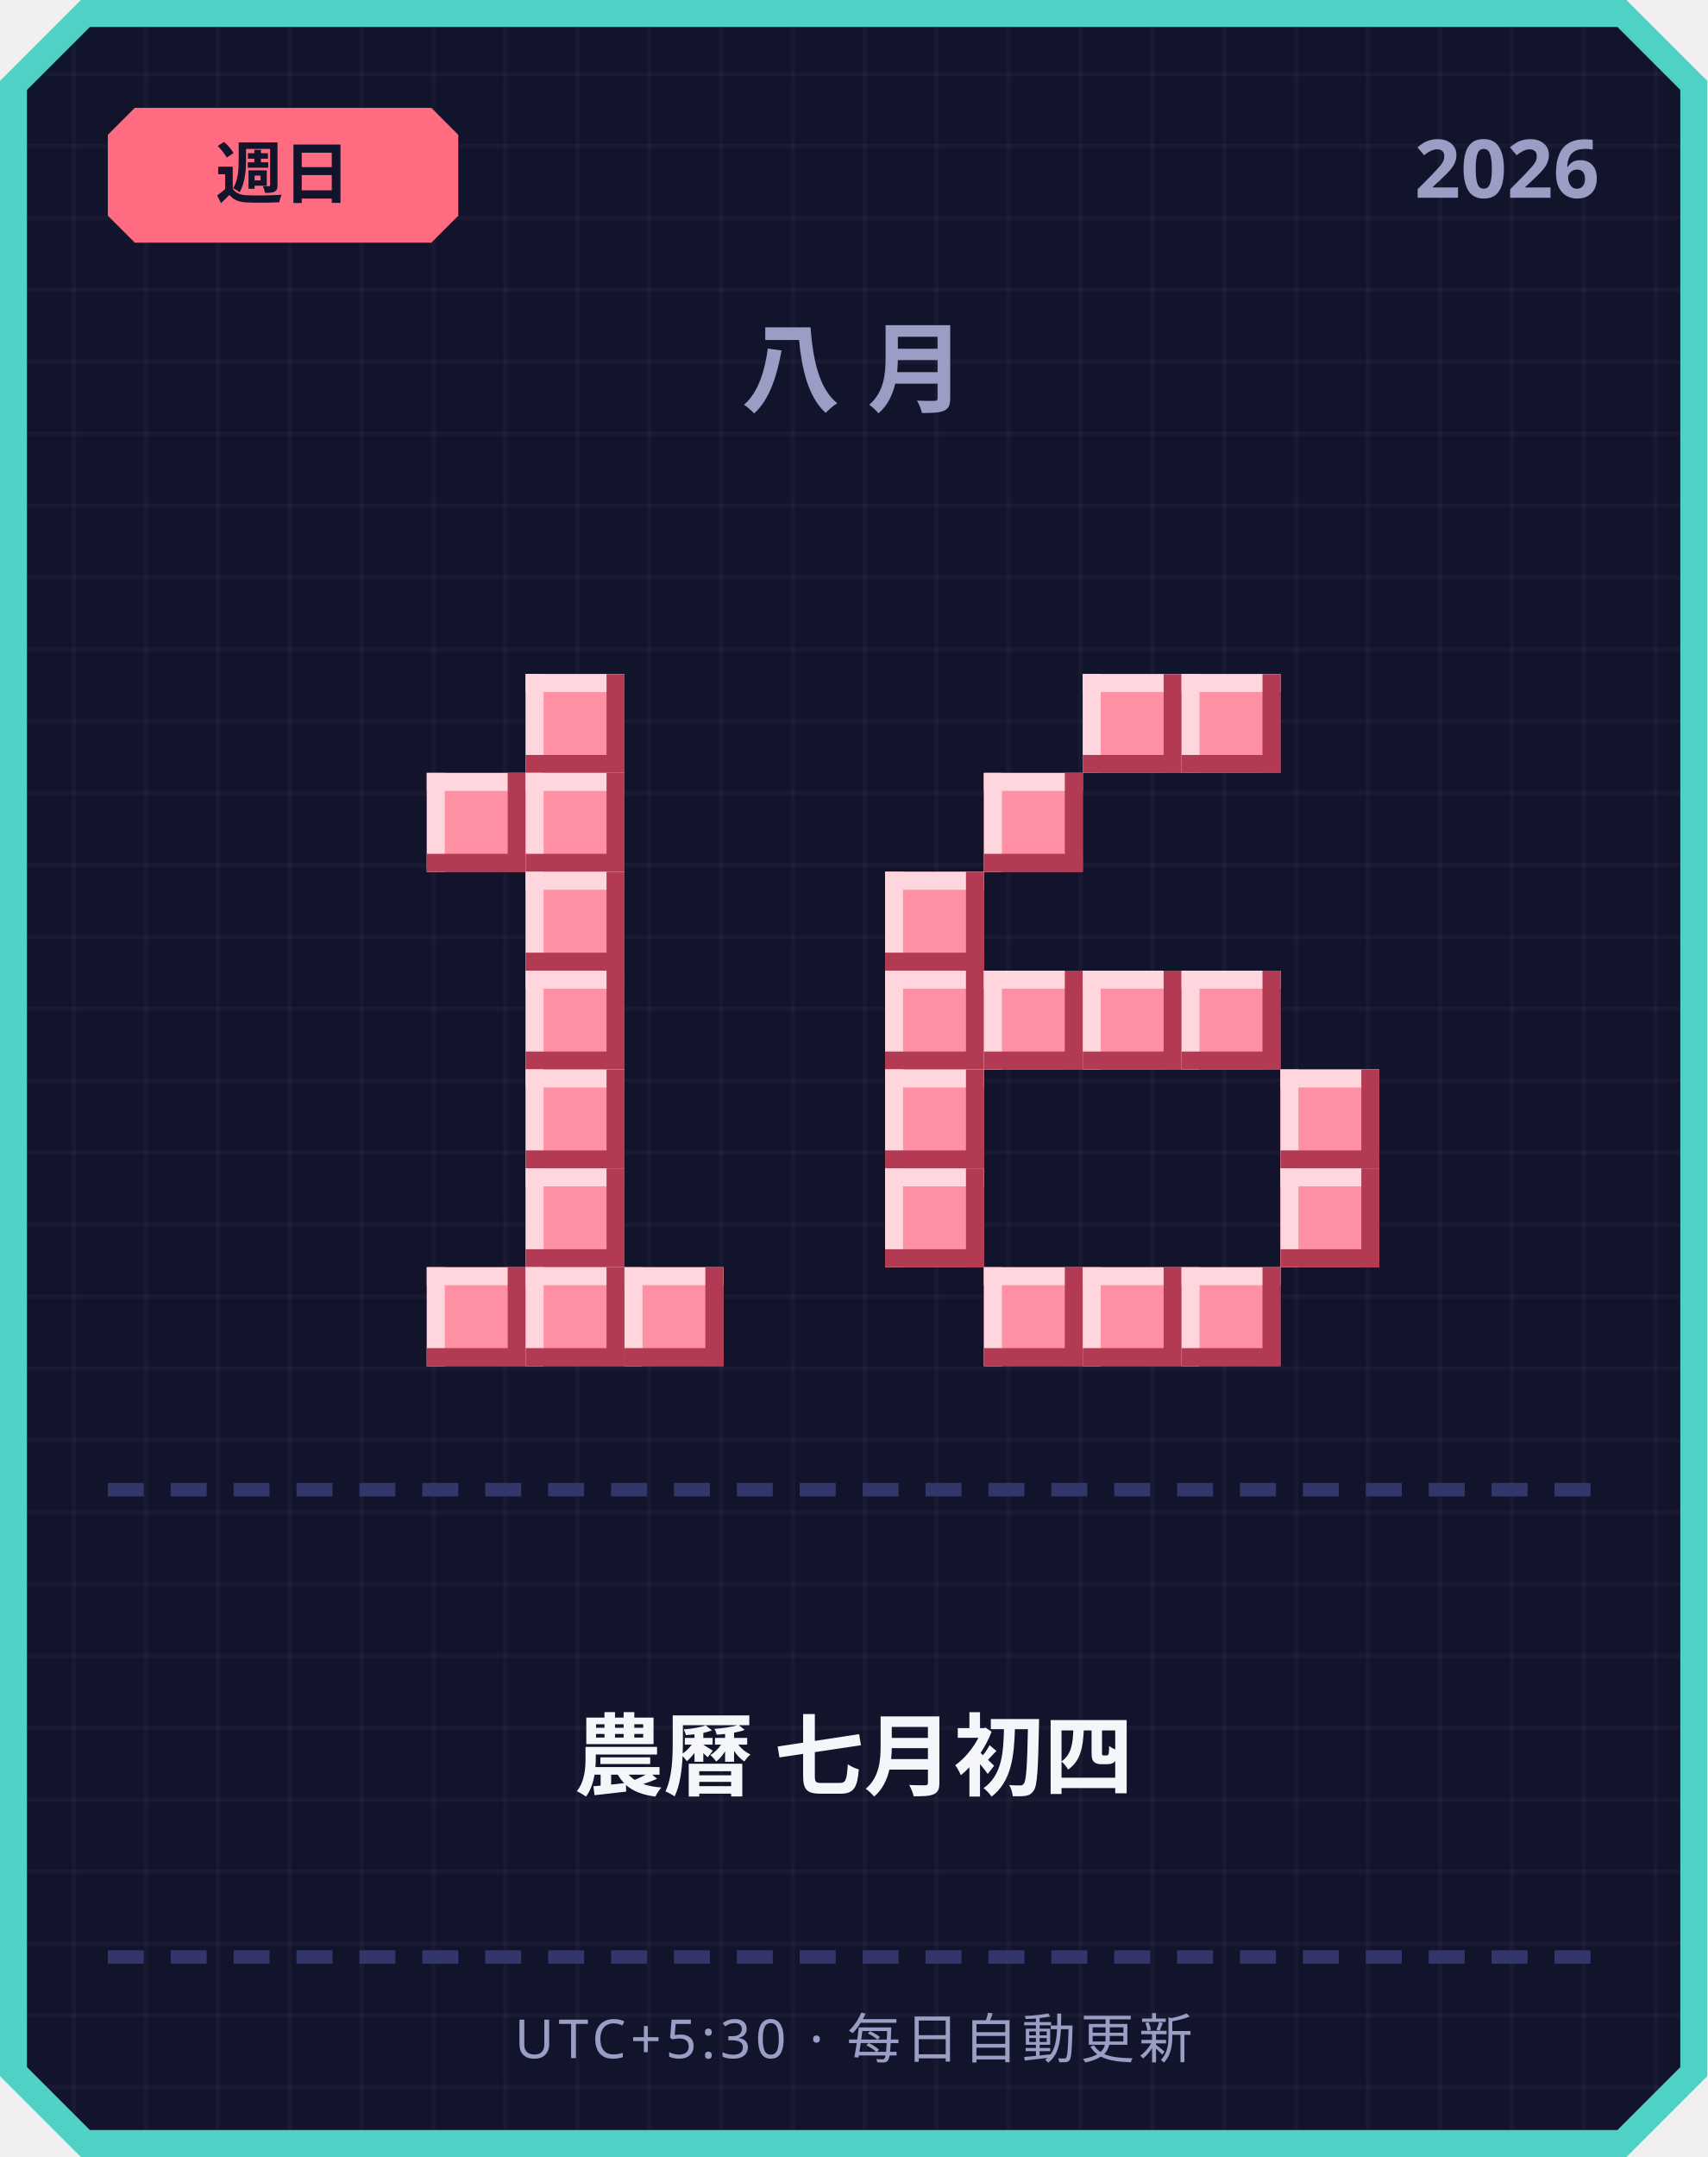
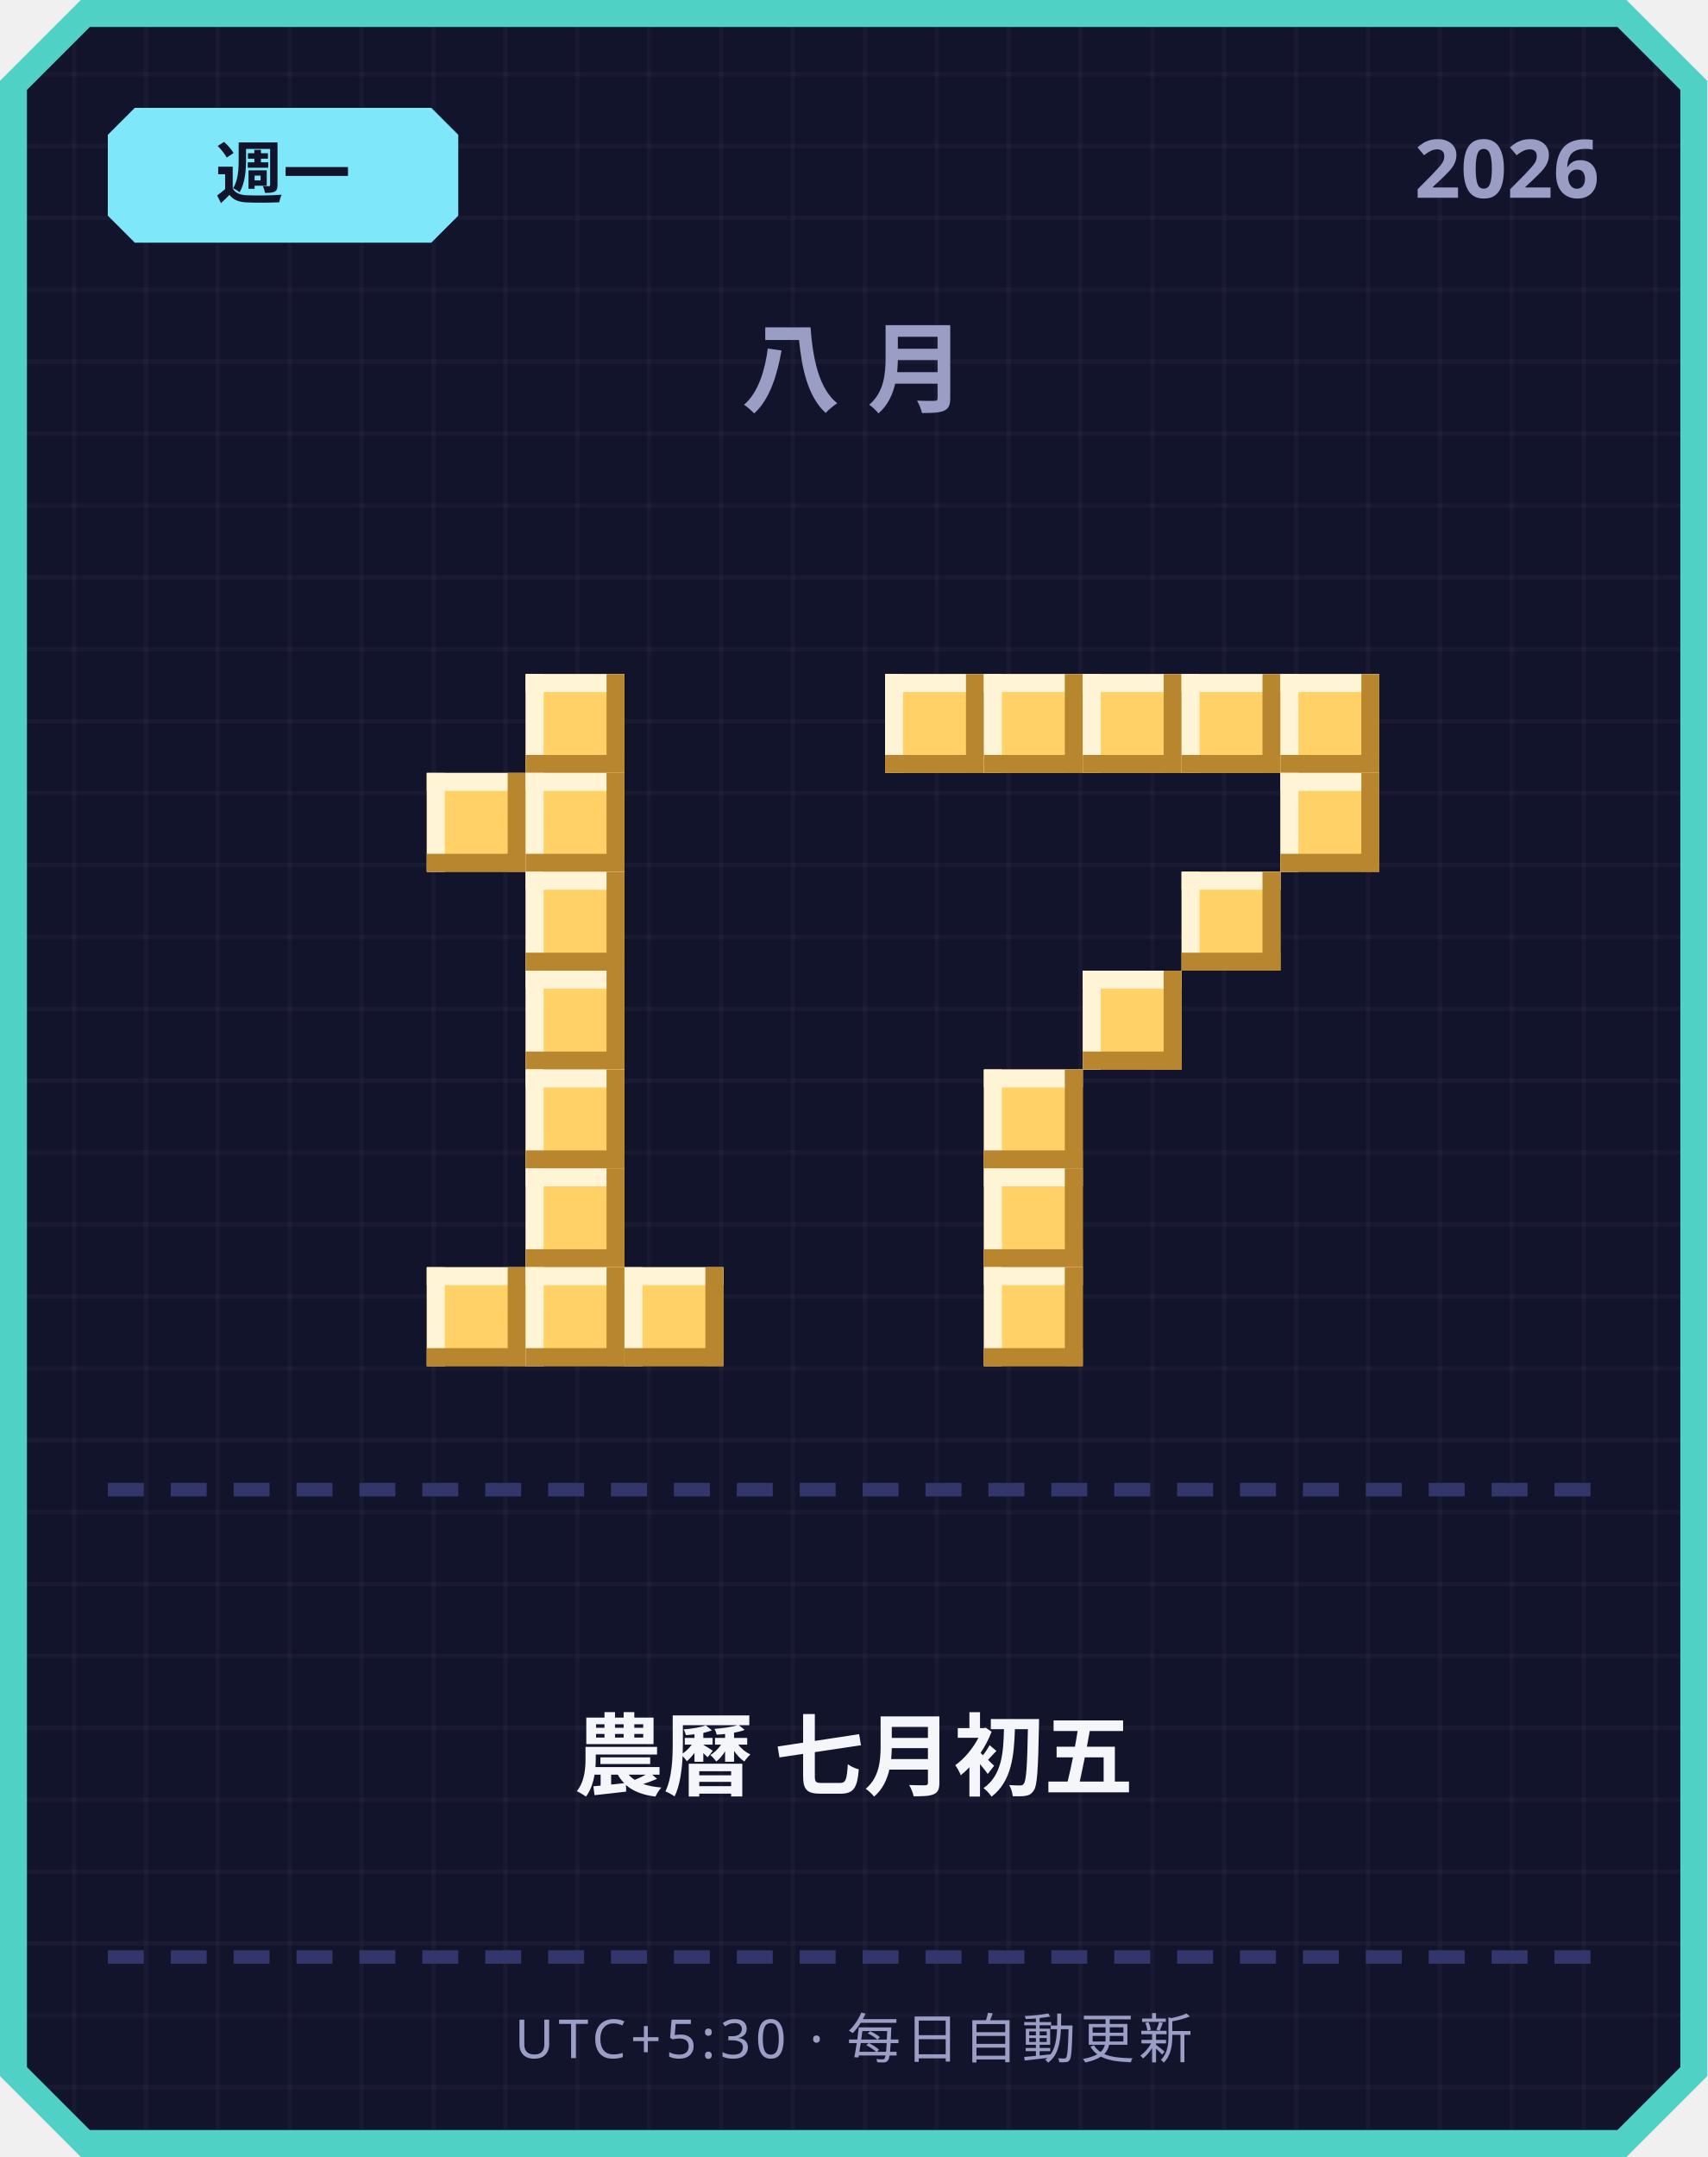
<svg xmlns="http://www.w3.org/2000/svg" width="380" height="480" viewBox="0 0 380 480">
  <defs>
    <pattern id="grid" width="16" height="16" patternUnits="userSpaceOnUse">
      <rect width="16" height="16" fill="#12142b" />
      <rect width="1" height="16" fill="#ffffff" opacity="0.03" />
      <rect width="16" height="1" fill="#ffffff" opacity="0.03" />
    </pattern>
  </defs>
  <path d="M 18,0 L 362,0 L 380,18 L 380,462 L 362,480 L 18,480 L 0,462 L 0,18 Z" fill="#4fd1c5" />
  <path d="M 20,6 L 360,6 L 374,20 L 374,460 L 360,474 L 20,474 L 6,460 L 6,20 Z" fill="url(#grid)" />
-   <path d="M 30,24 L 96,24 L 102,30 L 102,48 L 96,54 L 30,54 L 24,48 L 24,30 Z" fill="#ff6b81" />
-   <text x="63" y="44" text-anchor="middle" font-family="'Segoe UI', sans-serif" font-size="15" font-weight="700" fill="#12142b">週日</text>
+   <path d="M 30,24 L 96,24 L 102,30 L 102,48 L 96,54 L 30,54 L 24,48 L 24,30 Z" fill="#7ee8fa" />
+   <text x="63" y="44" text-anchor="middle" font-family="'Segoe UI', sans-serif" font-size="15" font-weight="700" fill="#12142b">週一</text>
  <text x="356" y="44" text-anchor="end" font-family="'Segoe UI', sans-serif" font-size="18" font-weight="700" fill="#9a9dc4">2026</text>
  <text x="190" y="90" text-anchor="middle" font-family="'Segoe UI', sans-serif" font-size="22" font-weight="700" letter-spacing="6" fill="#9a9dc4">八月</text>
-   <rect x="117" y="150" width="22" height="22" fill="#ff8fa3" />
-   <rect x="117" y="150" width="22" height="4" fill="#ffd6dd" />
-   <rect x="117" y="150" width="4" height="22" fill="#ffd6dd" />
-   <rect x="117" y="168" width="22" height="4" fill="#b23a52" />
-   <rect x="135" y="150" width="4" height="22" fill="#b23a52" />
-   <rect x="95" y="172" width="22" height="22" fill="#ff8fa3" />
-   <rect x="95" y="172" width="22" height="4" fill="#ffd6dd" />
-   <rect x="95" y="172" width="4" height="22" fill="#ffd6dd" />
-   <rect x="95" y="190" width="22" height="4" fill="#b23a52" />
-   <rect x="113" y="172" width="4" height="22" fill="#b23a52" />
-   <rect x="117" y="172" width="22" height="22" fill="#ff8fa3" />
-   <rect x="117" y="172" width="22" height="4" fill="#ffd6dd" />
-   <rect x="117" y="172" width="4" height="22" fill="#ffd6dd" />
-   <rect x="117" y="190" width="22" height="4" fill="#b23a52" />
-   <rect x="135" y="172" width="4" height="22" fill="#b23a52" />
-   <rect x="117" y="194" width="22" height="22" fill="#ff8fa3" />
-   <rect x="117" y="194" width="22" height="4" fill="#ffd6dd" />
-   <rect x="117" y="194" width="4" height="22" fill="#ffd6dd" />
-   <rect x="117" y="212" width="22" height="4" fill="#b23a52" />
-   <rect x="135" y="194" width="4" height="22" fill="#b23a52" />
-   <rect x="117" y="216" width="22" height="22" fill="#ff8fa3" />
-   <rect x="117" y="216" width="22" height="4" fill="#ffd6dd" />
-   <rect x="117" y="216" width="4" height="22" fill="#ffd6dd" />
-   <rect x="117" y="234" width="22" height="4" fill="#b23a52" />
-   <rect x="135" y="216" width="4" height="22" fill="#b23a52" />
-   <rect x="117" y="238" width="22" height="22" fill="#ff8fa3" />
-   <rect x="117" y="238" width="22" height="4" fill="#ffd6dd" />
-   <rect x="117" y="238" width="4" height="22" fill="#ffd6dd" />
-   <rect x="117" y="256" width="22" height="4" fill="#b23a52" />
-   <rect x="135" y="238" width="4" height="22" fill="#b23a52" />
-   <rect x="117" y="260" width="22" height="22" fill="#ff8fa3" />
-   <rect x="117" y="260" width="22" height="4" fill="#ffd6dd" />
-   <rect x="117" y="260" width="4" height="22" fill="#ffd6dd" />
-   <rect x="117" y="278" width="22" height="4" fill="#b23a52" />
-   <rect x="135" y="260" width="4" height="22" fill="#b23a52" />
-   <rect x="95" y="282" width="22" height="22" fill="#ff8fa3" />
-   <rect x="95" y="282" width="22" height="4" fill="#ffd6dd" />
-   <rect x="95" y="282" width="4" height="22" fill="#ffd6dd" />
-   <rect x="95" y="300" width="22" height="4" fill="#b23a52" />
-   <rect x="113" y="282" width="4" height="22" fill="#b23a52" />
-   <rect x="117" y="282" width="22" height="22" fill="#ff8fa3" />
-   <rect x="117" y="282" width="22" height="4" fill="#ffd6dd" />
-   <rect x="117" y="282" width="4" height="22" fill="#ffd6dd" />
-   <rect x="117" y="300" width="22" height="4" fill="#b23a52" />
-   <rect x="135" y="282" width="4" height="22" fill="#b23a52" />
-   <rect x="139" y="282" width="22" height="22" fill="#ff8fa3" />
-   <rect x="139" y="282" width="22" height="4" fill="#ffd6dd" />
-   <rect x="139" y="282" width="4" height="22" fill="#ffd6dd" />
-   <rect x="139" y="300" width="22" height="4" fill="#b23a52" />
-   <rect x="157" y="282" width="4" height="22" fill="#b23a52" />
-   <rect x="241" y="150" width="22" height="22" fill="#ff8fa3" />
-   <rect x="241" y="150" width="22" height="4" fill="#ffd6dd" />
-   <rect x="241" y="150" width="4" height="22" fill="#ffd6dd" />
-   <rect x="241" y="168" width="22" height="4" fill="#b23a52" />
-   <rect x="259" y="150" width="4" height="22" fill="#b23a52" />
-   <rect x="263" y="150" width="22" height="22" fill="#ff8fa3" />
-   <rect x="263" y="150" width="22" height="4" fill="#ffd6dd" />
-   <rect x="263" y="150" width="4" height="22" fill="#ffd6dd" />
-   <rect x="263" y="168" width="22" height="4" fill="#b23a52" />
-   <rect x="281" y="150" width="4" height="22" fill="#b23a52" />
-   <rect x="219" y="172" width="22" height="22" fill="#ff8fa3" />
-   <rect x="219" y="172" width="22" height="4" fill="#ffd6dd" />
-   <rect x="219" y="172" width="4" height="22" fill="#ffd6dd" />
-   <rect x="219" y="190" width="22" height="4" fill="#b23a52" />
-   <rect x="237" y="172" width="4" height="22" fill="#b23a52" />
-   <rect x="197" y="194" width="22" height="22" fill="#ff8fa3" />
-   <rect x="197" y="194" width="22" height="4" fill="#ffd6dd" />
-   <rect x="197" y="194" width="4" height="22" fill="#ffd6dd" />
-   <rect x="197" y="212" width="22" height="4" fill="#b23a52" />
-   <rect x="215" y="194" width="4" height="22" fill="#b23a52" />
-   <rect x="197" y="216" width="22" height="22" fill="#ff8fa3" />
-   <rect x="197" y="216" width="22" height="4" fill="#ffd6dd" />
-   <rect x="197" y="216" width="4" height="22" fill="#ffd6dd" />
-   <rect x="197" y="234" width="22" height="4" fill="#b23a52" />
-   <rect x="215" y="216" width="4" height="22" fill="#b23a52" />
-   <rect x="219" y="216" width="22" height="22" fill="#ff8fa3" />
-   <rect x="219" y="216" width="22" height="4" fill="#ffd6dd" />
-   <rect x="219" y="216" width="4" height="22" fill="#ffd6dd" />
-   <rect x="219" y="234" width="22" height="4" fill="#b23a52" />
-   <rect x="237" y="216" width="4" height="22" fill="#b23a52" />
-   <rect x="241" y="216" width="22" height="22" fill="#ff8fa3" />
-   <rect x="241" y="216" width="22" height="4" fill="#ffd6dd" />
-   <rect x="241" y="216" width="4" height="22" fill="#ffd6dd" />
-   <rect x="241" y="234" width="22" height="4" fill="#b23a52" />
-   <rect x="259" y="216" width="4" height="22" fill="#b23a52" />
-   <rect x="263" y="216" width="22" height="22" fill="#ff8fa3" />
-   <rect x="263" y="216" width="22" height="4" fill="#ffd6dd" />
-   <rect x="263" y="216" width="4" height="22" fill="#ffd6dd" />
-   <rect x="263" y="234" width="22" height="4" fill="#b23a52" />
-   <rect x="281" y="216" width="4" height="22" fill="#b23a52" />
-   <rect x="197" y="238" width="22" height="22" fill="#ff8fa3" />
-   <rect x="197" y="238" width="22" height="4" fill="#ffd6dd" />
-   <rect x="197" y="238" width="4" height="22" fill="#ffd6dd" />
-   <rect x="197" y="256" width="22" height="4" fill="#b23a52" />
-   <rect x="215" y="238" width="4" height="22" fill="#b23a52" />
-   <rect x="285" y="238" width="22" height="22" fill="#ff8fa3" />
-   <rect x="285" y="238" width="22" height="4" fill="#ffd6dd" />
-   <rect x="285" y="238" width="4" height="22" fill="#ffd6dd" />
-   <rect x="285" y="256" width="22" height="4" fill="#b23a52" />
-   <rect x="303" y="238" width="4" height="22" fill="#b23a52" />
-   <rect x="197" y="260" width="22" height="22" fill="#ff8fa3" />
-   <rect x="197" y="260" width="22" height="4" fill="#ffd6dd" />
-   <rect x="197" y="260" width="4" height="22" fill="#ffd6dd" />
-   <rect x="197" y="278" width="22" height="4" fill="#b23a52" />
-   <rect x="215" y="260" width="4" height="22" fill="#b23a52" />
-   <rect x="285" y="260" width="22" height="22" fill="#ff8fa3" />
-   <rect x="285" y="260" width="22" height="4" fill="#ffd6dd" />
-   <rect x="285" y="260" width="4" height="22" fill="#ffd6dd" />
-   <rect x="285" y="278" width="22" height="4" fill="#b23a52" />
-   <rect x="303" y="260" width="4" height="22" fill="#b23a52" />
-   <rect x="219" y="282" width="22" height="22" fill="#ff8fa3" />
-   <rect x="219" y="282" width="22" height="4" fill="#ffd6dd" />
-   <rect x="219" y="282" width="4" height="22" fill="#ffd6dd" />
-   <rect x="219" y="300" width="22" height="4" fill="#b23a52" />
-   <rect x="237" y="282" width="4" height="22" fill="#b23a52" />
-   <rect x="241" y="282" width="22" height="22" fill="#ff8fa3" />
-   <rect x="241" y="282" width="22" height="4" fill="#ffd6dd" />
-   <rect x="241" y="282" width="4" height="22" fill="#ffd6dd" />
-   <rect x="241" y="300" width="22" height="4" fill="#b23a52" />
-   <rect x="259" y="282" width="4" height="22" fill="#b23a52" />
-   <rect x="263" y="282" width="22" height="22" fill="#ff8fa3" />
-   <rect x="263" y="282" width="22" height="4" fill="#ffd6dd" />
-   <rect x="263" y="282" width="4" height="22" fill="#ffd6dd" />
-   <rect x="263" y="300" width="22" height="4" fill="#b23a52" />
-   <rect x="281" y="282" width="4" height="22" fill="#b23a52" />
+   <rect x="117" y="150" width="22" height="22" fill="#ffd166" />
+   <rect x="117" y="150" width="22" height="4" fill="#fff4d6" />
+   <rect x="117" y="150" width="4" height="22" fill="#fff4d6" />
+   <rect x="117" y="168" width="22" height="4" fill="#b8862e" />
+   <rect x="135" y="150" width="4" height="22" fill="#b8862e" />
+   <rect x="95" y="172" width="22" height="22" fill="#ffd166" />
+   <rect x="95" y="172" width="22" height="4" fill="#fff4d6" />
+   <rect x="95" y="172" width="4" height="22" fill="#fff4d6" />
+   <rect x="95" y="190" width="22" height="4" fill="#b8862e" />
+   <rect x="113" y="172" width="4" height="22" fill="#b8862e" />
+   <rect x="117" y="172" width="22" height="22" fill="#ffd166" />
+   <rect x="117" y="172" width="22" height="4" fill="#fff4d6" />
+   <rect x="117" y="172" width="4" height="22" fill="#fff4d6" />
+   <rect x="117" y="190" width="22" height="4" fill="#b8862e" />
+   <rect x="135" y="172" width="4" height="22" fill="#b8862e" />
+   <rect x="117" y="194" width="22" height="22" fill="#ffd166" />
+   <rect x="117" y="194" width="22" height="4" fill="#fff4d6" />
+   <rect x="117" y="194" width="4" height="22" fill="#fff4d6" />
+   <rect x="117" y="212" width="22" height="4" fill="#b8862e" />
+   <rect x="135" y="194" width="4" height="22" fill="#b8862e" />
+   <rect x="117" y="216" width="22" height="22" fill="#ffd166" />
+   <rect x="117" y="216" width="22" height="4" fill="#fff4d6" />
+   <rect x="117" y="216" width="4" height="22" fill="#fff4d6" />
+   <rect x="117" y="234" width="22" height="4" fill="#b8862e" />
+   <rect x="135" y="216" width="4" height="22" fill="#b8862e" />
+   <rect x="117" y="238" width="22" height="22" fill="#ffd166" />
+   <rect x="117" y="238" width="22" height="4" fill="#fff4d6" />
+   <rect x="117" y="238" width="4" height="22" fill="#fff4d6" />
+   <rect x="117" y="256" width="22" height="4" fill="#b8862e" />
+   <rect x="135" y="238" width="4" height="22" fill="#b8862e" />
+   <rect x="117" y="260" width="22" height="22" fill="#ffd166" />
+   <rect x="117" y="260" width="22" height="4" fill="#fff4d6" />
+   <rect x="117" y="260" width="4" height="22" fill="#fff4d6" />
+   <rect x="117" y="278" width="22" height="4" fill="#b8862e" />
+   <rect x="135" y="260" width="4" height="22" fill="#b8862e" />
+   <rect x="95" y="282" width="22" height="22" fill="#ffd166" />
+   <rect x="95" y="282" width="22" height="4" fill="#fff4d6" />
+   <rect x="95" y="282" width="4" height="22" fill="#fff4d6" />
+   <rect x="95" y="300" width="22" height="4" fill="#b8862e" />
+   <rect x="113" y="282" width="4" height="22" fill="#b8862e" />
+   <rect x="117" y="282" width="22" height="22" fill="#ffd166" />
+   <rect x="117" y="282" width="22" height="4" fill="#fff4d6" />
+   <rect x="117" y="282" width="4" height="22" fill="#fff4d6" />
+   <rect x="117" y="300" width="22" height="4" fill="#b8862e" />
+   <rect x="135" y="282" width="4" height="22" fill="#b8862e" />
+   <rect x="139" y="282" width="22" height="22" fill="#ffd166" />
+   <rect x="139" y="282" width="22" height="4" fill="#fff4d6" />
+   <rect x="139" y="282" width="4" height="22" fill="#fff4d6" />
+   <rect x="139" y="300" width="22" height="4" fill="#b8862e" />
+   <rect x="157" y="282" width="4" height="22" fill="#b8862e" />
+   <rect x="197" y="150" width="22" height="22" fill="#ffd166" />
+   <rect x="197" y="150" width="22" height="4" fill="#fff4d6" />
+   <rect x="197" y="150" width="4" height="22" fill="#fff4d6" />
+   <rect x="197" y="168" width="22" height="4" fill="#b8862e" />
+   <rect x="215" y="150" width="4" height="22" fill="#b8862e" />
+   <rect x="219" y="150" width="22" height="22" fill="#ffd166" />
+   <rect x="219" y="150" width="22" height="4" fill="#fff4d6" />
+   <rect x="219" y="150" width="4" height="22" fill="#fff4d6" />
+   <rect x="219" y="168" width="22" height="4" fill="#b8862e" />
+   <rect x="237" y="150" width="4" height="22" fill="#b8862e" />
+   <rect x="241" y="150" width="22" height="22" fill="#ffd166" />
+   <rect x="241" y="150" width="22" height="4" fill="#fff4d6" />
+   <rect x="241" y="150" width="4" height="22" fill="#fff4d6" />
+   <rect x="241" y="168" width="22" height="4" fill="#b8862e" />
+   <rect x="259" y="150" width="4" height="22" fill="#b8862e" />
+   <rect x="263" y="150" width="22" height="22" fill="#ffd166" />
+   <rect x="263" y="150" width="22" height="4" fill="#fff4d6" />
+   <rect x="263" y="150" width="4" height="22" fill="#fff4d6" />
+   <rect x="263" y="168" width="22" height="4" fill="#b8862e" />
+   <rect x="281" y="150" width="4" height="22" fill="#b8862e" />
+   <rect x="285" y="150" width="22" height="22" fill="#ffd166" />
+   <rect x="285" y="150" width="22" height="4" fill="#fff4d6" />
+   <rect x="285" y="150" width="4" height="22" fill="#fff4d6" />
+   <rect x="285" y="168" width="22" height="4" fill="#b8862e" />
+   <rect x="303" y="150" width="4" height="22" fill="#b8862e" />
+   <rect x="285" y="172" width="22" height="22" fill="#ffd166" />
+   <rect x="285" y="172" width="22" height="4" fill="#fff4d6" />
+   <rect x="285" y="172" width="4" height="22" fill="#fff4d6" />
+   <rect x="285" y="190" width="22" height="4" fill="#b8862e" />
+   <rect x="303" y="172" width="4" height="22" fill="#b8862e" />
+   <rect x="263" y="194" width="22" height="22" fill="#ffd166" />
+   <rect x="263" y="194" width="22" height="4" fill="#fff4d6" />
+   <rect x="263" y="194" width="4" height="22" fill="#fff4d6" />
+   <rect x="263" y="212" width="22" height="4" fill="#b8862e" />
+   <rect x="281" y="194" width="4" height="22" fill="#b8862e" />
+   <rect x="241" y="216" width="22" height="22" fill="#ffd166" />
+   <rect x="241" y="216" width="22" height="4" fill="#fff4d6" />
+   <rect x="241" y="216" width="4" height="22" fill="#fff4d6" />
+   <rect x="241" y="234" width="22" height="4" fill="#b8862e" />
+   <rect x="259" y="216" width="4" height="22" fill="#b8862e" />
+   <rect x="219" y="238" width="22" height="22" fill="#ffd166" />
+   <rect x="219" y="238" width="22" height="4" fill="#fff4d6" />
+   <rect x="219" y="238" width="4" height="22" fill="#fff4d6" />
+   <rect x="219" y="256" width="22" height="4" fill="#b8862e" />
+   <rect x="237" y="238" width="4" height="22" fill="#b8862e" />
+   <rect x="219" y="260" width="22" height="22" fill="#ffd166" />
+   <rect x="219" y="260" width="22" height="4" fill="#fff4d6" />
+   <rect x="219" y="260" width="4" height="22" fill="#fff4d6" />
+   <rect x="219" y="278" width="22" height="4" fill="#b8862e" />
+   <rect x="237" y="260" width="4" height="22" fill="#b8862e" />
+   <rect x="219" y="282" width="22" height="22" fill="#ffd166" />
+   <rect x="219" y="282" width="22" height="4" fill="#fff4d6" />
+   <rect x="219" y="282" width="4" height="22" fill="#fff4d6" />
+   <rect x="219" y="300" width="22" height="4" fill="#b8862e" />
+   <rect x="237" y="282" width="4" height="22" fill="#b8862e" />
  <rect x="24" y="330" width="8" height="3" fill="#33366b" />
  <rect x="38" y="330" width="8" height="3" fill="#33366b" />
  <rect x="52" y="330" width="8" height="3" fill="#33366b" />
  <rect x="66" y="330" width="8" height="3" fill="#33366b" />
  <rect x="80" y="330" width="8" height="3" fill="#33366b" />
  <rect x="94" y="330" width="8" height="3" fill="#33366b" />
  <rect x="108" y="330" width="8" height="3" fill="#33366b" />
  <rect x="122" y="330" width="8" height="3" fill="#33366b" />
  <rect x="136" y="330" width="8" height="3" fill="#33366b" />
  <rect x="150" y="330" width="8" height="3" fill="#33366b" />
  <rect x="164" y="330" width="8" height="3" fill="#33366b" />
  <rect x="178" y="330" width="8" height="3" fill="#33366b" />
  <rect x="192" y="330" width="8" height="3" fill="#33366b" />
  <rect x="206" y="330" width="8" height="3" fill="#33366b" />
  <rect x="220" y="330" width="8" height="3" fill="#33366b" />
  <rect x="234" y="330" width="8" height="3" fill="#33366b" />
  <rect x="248" y="330" width="8" height="3" fill="#33366b" />
  <rect x="262" y="330" width="8" height="3" fill="#33366b" />
  <rect x="276" y="330" width="8" height="3" fill="#33366b" />
  <rect x="290" y="330" width="8" height="3" fill="#33366b" />
  <rect x="304" y="330" width="8" height="3" fill="#33366b" />
  <rect x="318" y="330" width="8" height="3" fill="#33366b" />
  <rect x="332" y="330" width="8" height="3" fill="#33366b" />
  <rect x="346" y="330" width="8" height="3" fill="#33366b" />
-   <text x="190" y="398" text-anchor="middle" font-family="'Segoe UI', 'Microsoft JhengHei', sans-serif" font-size="20" font-weight="700" fill="#f5f6fa">農曆 七月初四</text>
+   <text x="190" y="398" text-anchor="middle" font-family="'Segoe UI', 'Microsoft JhengHei', sans-serif" font-size="20" font-weight="700" fill="#f5f6fa">農曆 七月初五</text>
  <rect x="24" y="434" width="8" height="3" fill="#33366b" />
  <rect x="38" y="434" width="8" height="3" fill="#33366b" />
  <rect x="52" y="434" width="8" height="3" fill="#33366b" />
  <rect x="66" y="434" width="8" height="3" fill="#33366b" />
  <rect x="80" y="434" width="8" height="3" fill="#33366b" />
  <rect x="94" y="434" width="8" height="3" fill="#33366b" />
  <rect x="108" y="434" width="8" height="3" fill="#33366b" />
  <rect x="122" y="434" width="8" height="3" fill="#33366b" />
  <rect x="136" y="434" width="8" height="3" fill="#33366b" />
  <rect x="150" y="434" width="8" height="3" fill="#33366b" />
  <rect x="164" y="434" width="8" height="3" fill="#33366b" />
  <rect x="178" y="434" width="8" height="3" fill="#33366b" />
  <rect x="192" y="434" width="8" height="3" fill="#33366b" />
  <rect x="206" y="434" width="8" height="3" fill="#33366b" />
  <rect x="220" y="434" width="8" height="3" fill="#33366b" />
  <rect x="234" y="434" width="8" height="3" fill="#33366b" />
  <rect x="248" y="434" width="8" height="3" fill="#33366b" />
  <rect x="262" y="434" width="8" height="3" fill="#33366b" />
  <rect x="276" y="434" width="8" height="3" fill="#33366b" />
  <rect x="290" y="434" width="8" height="3" fill="#33366b" />
  <rect x="304" y="434" width="8" height="3" fill="#33366b" />
  <rect x="318" y="434" width="8" height="3" fill="#33366b" />
  <rect x="332" y="434" width="8" height="3" fill="#33366b" />
  <rect x="346" y="434" width="8" height="3" fill="#33366b" />
  <text x="190" y="458" text-anchor="middle" font-family="'Segoe UI', sans-serif" font-size="12" letter-spacing="1" fill="#9a9dc4">UTC+5:30 · 每日自動更新</text>
</svg>
